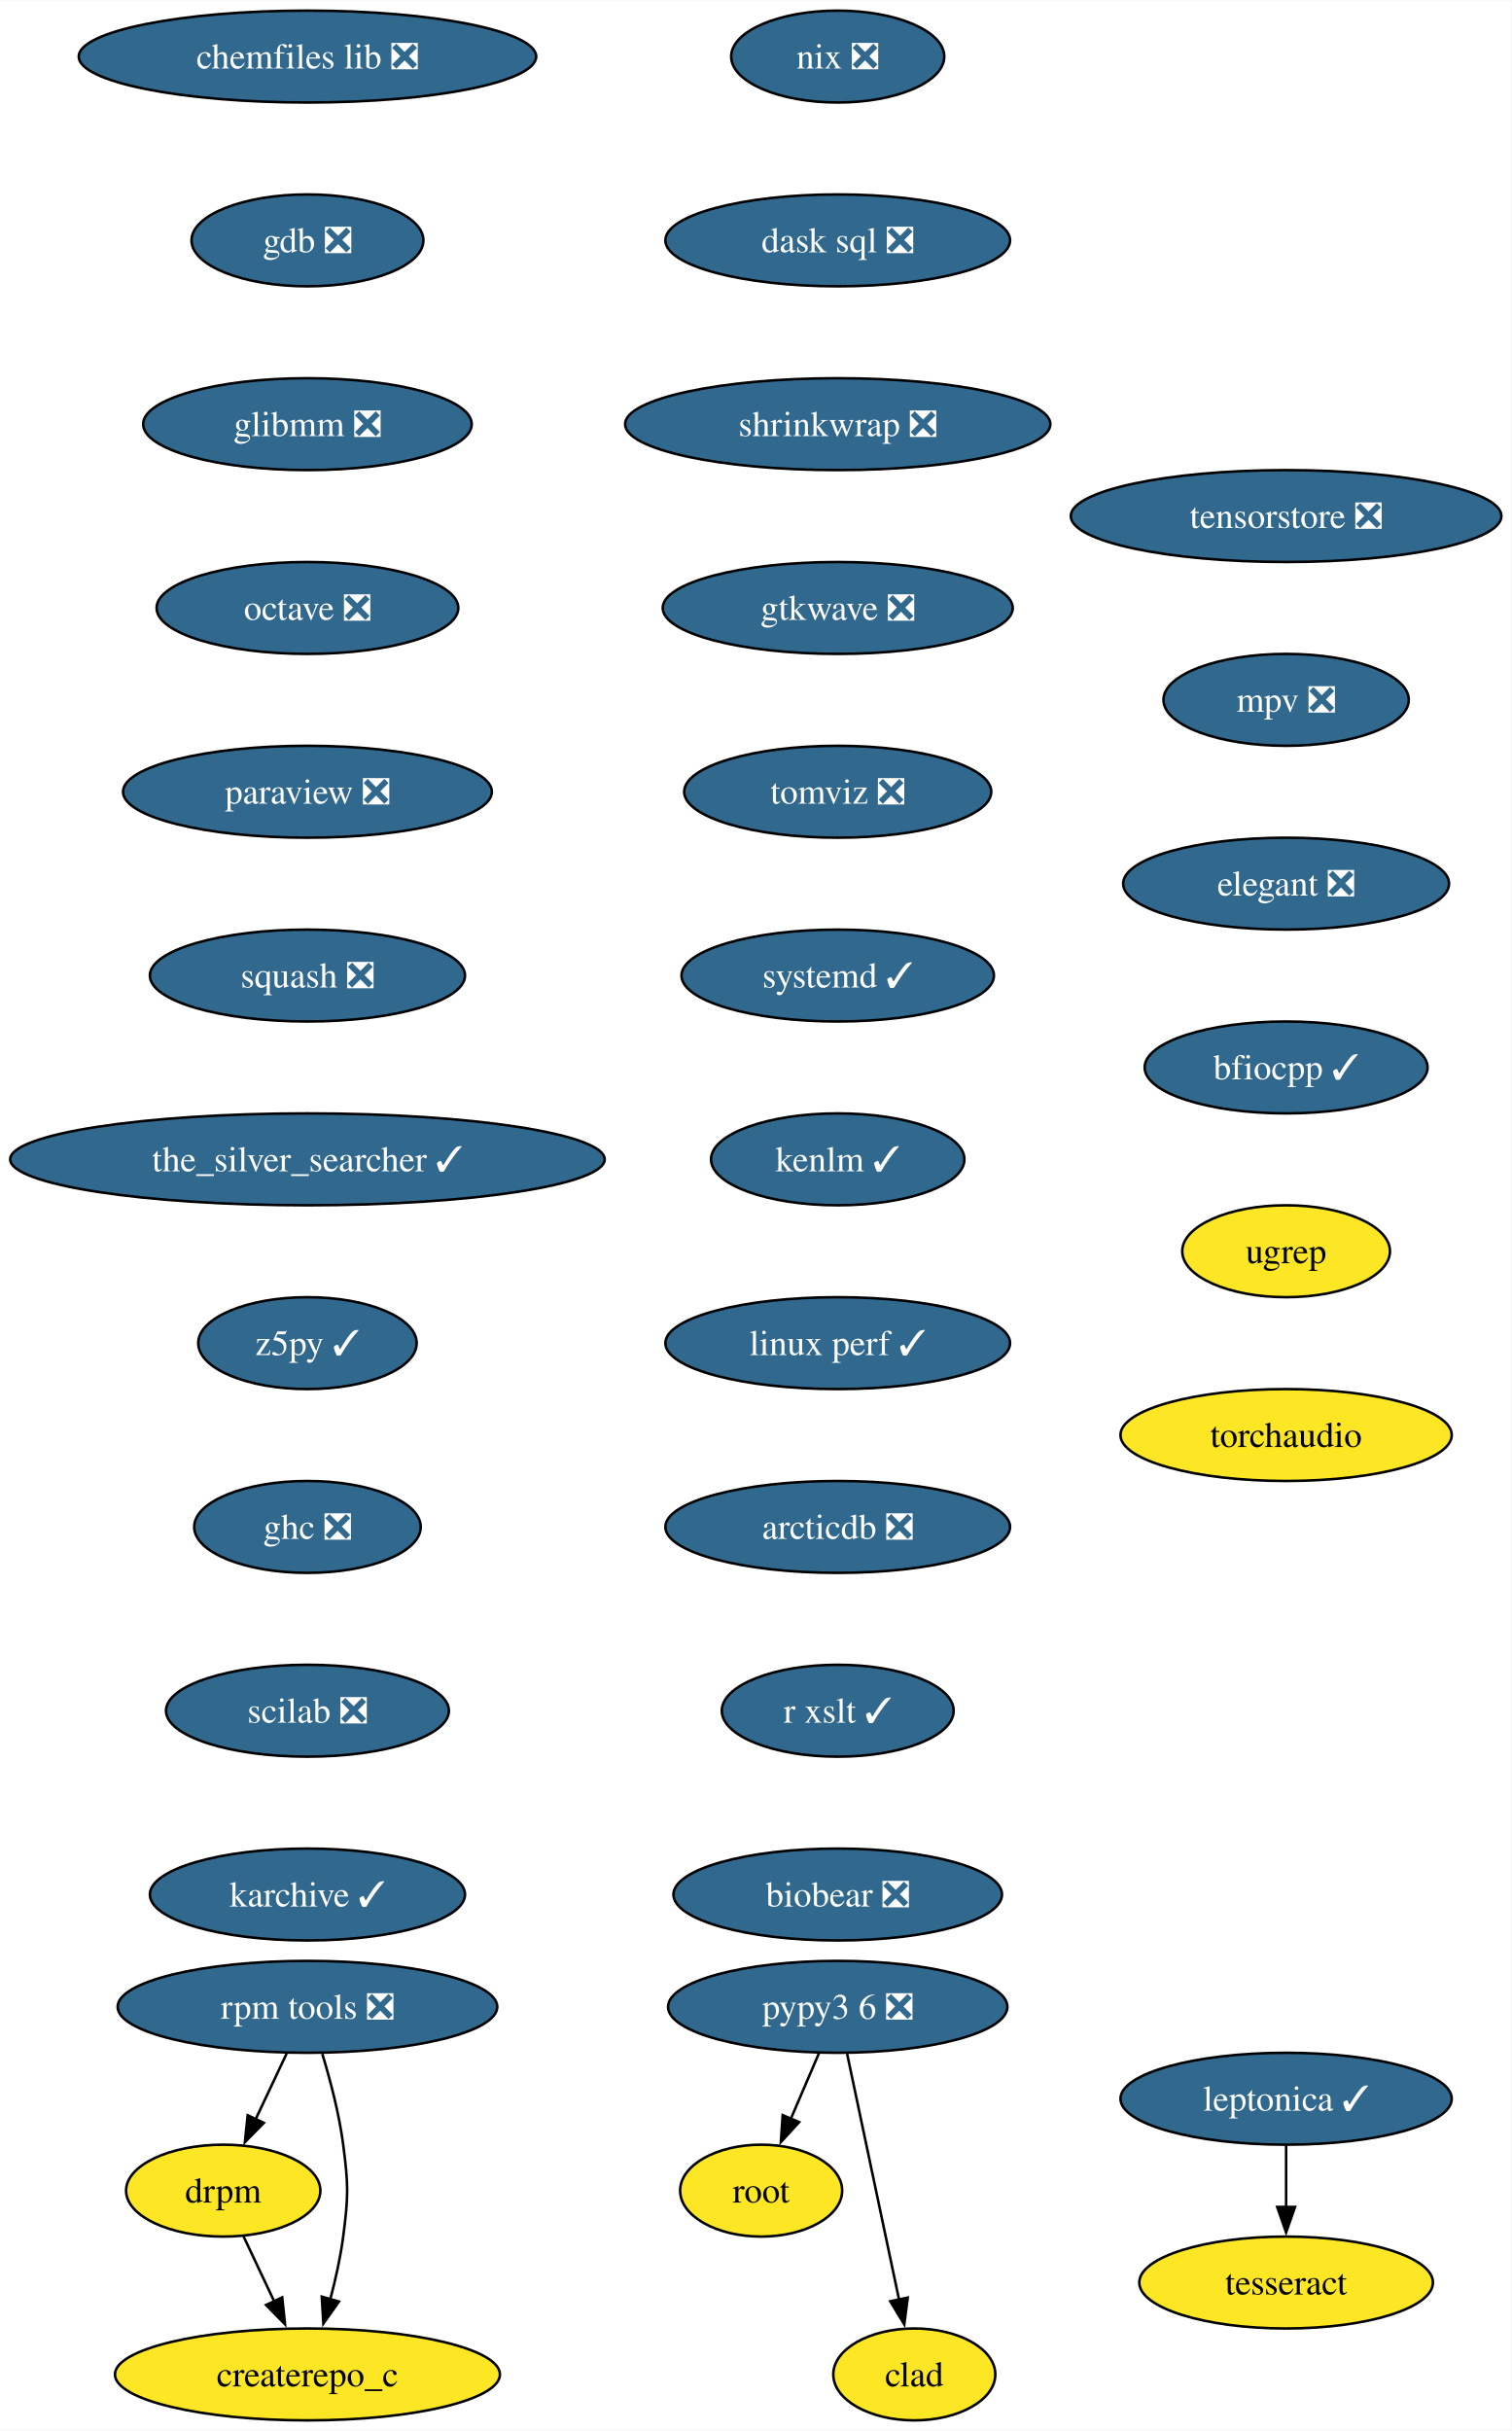
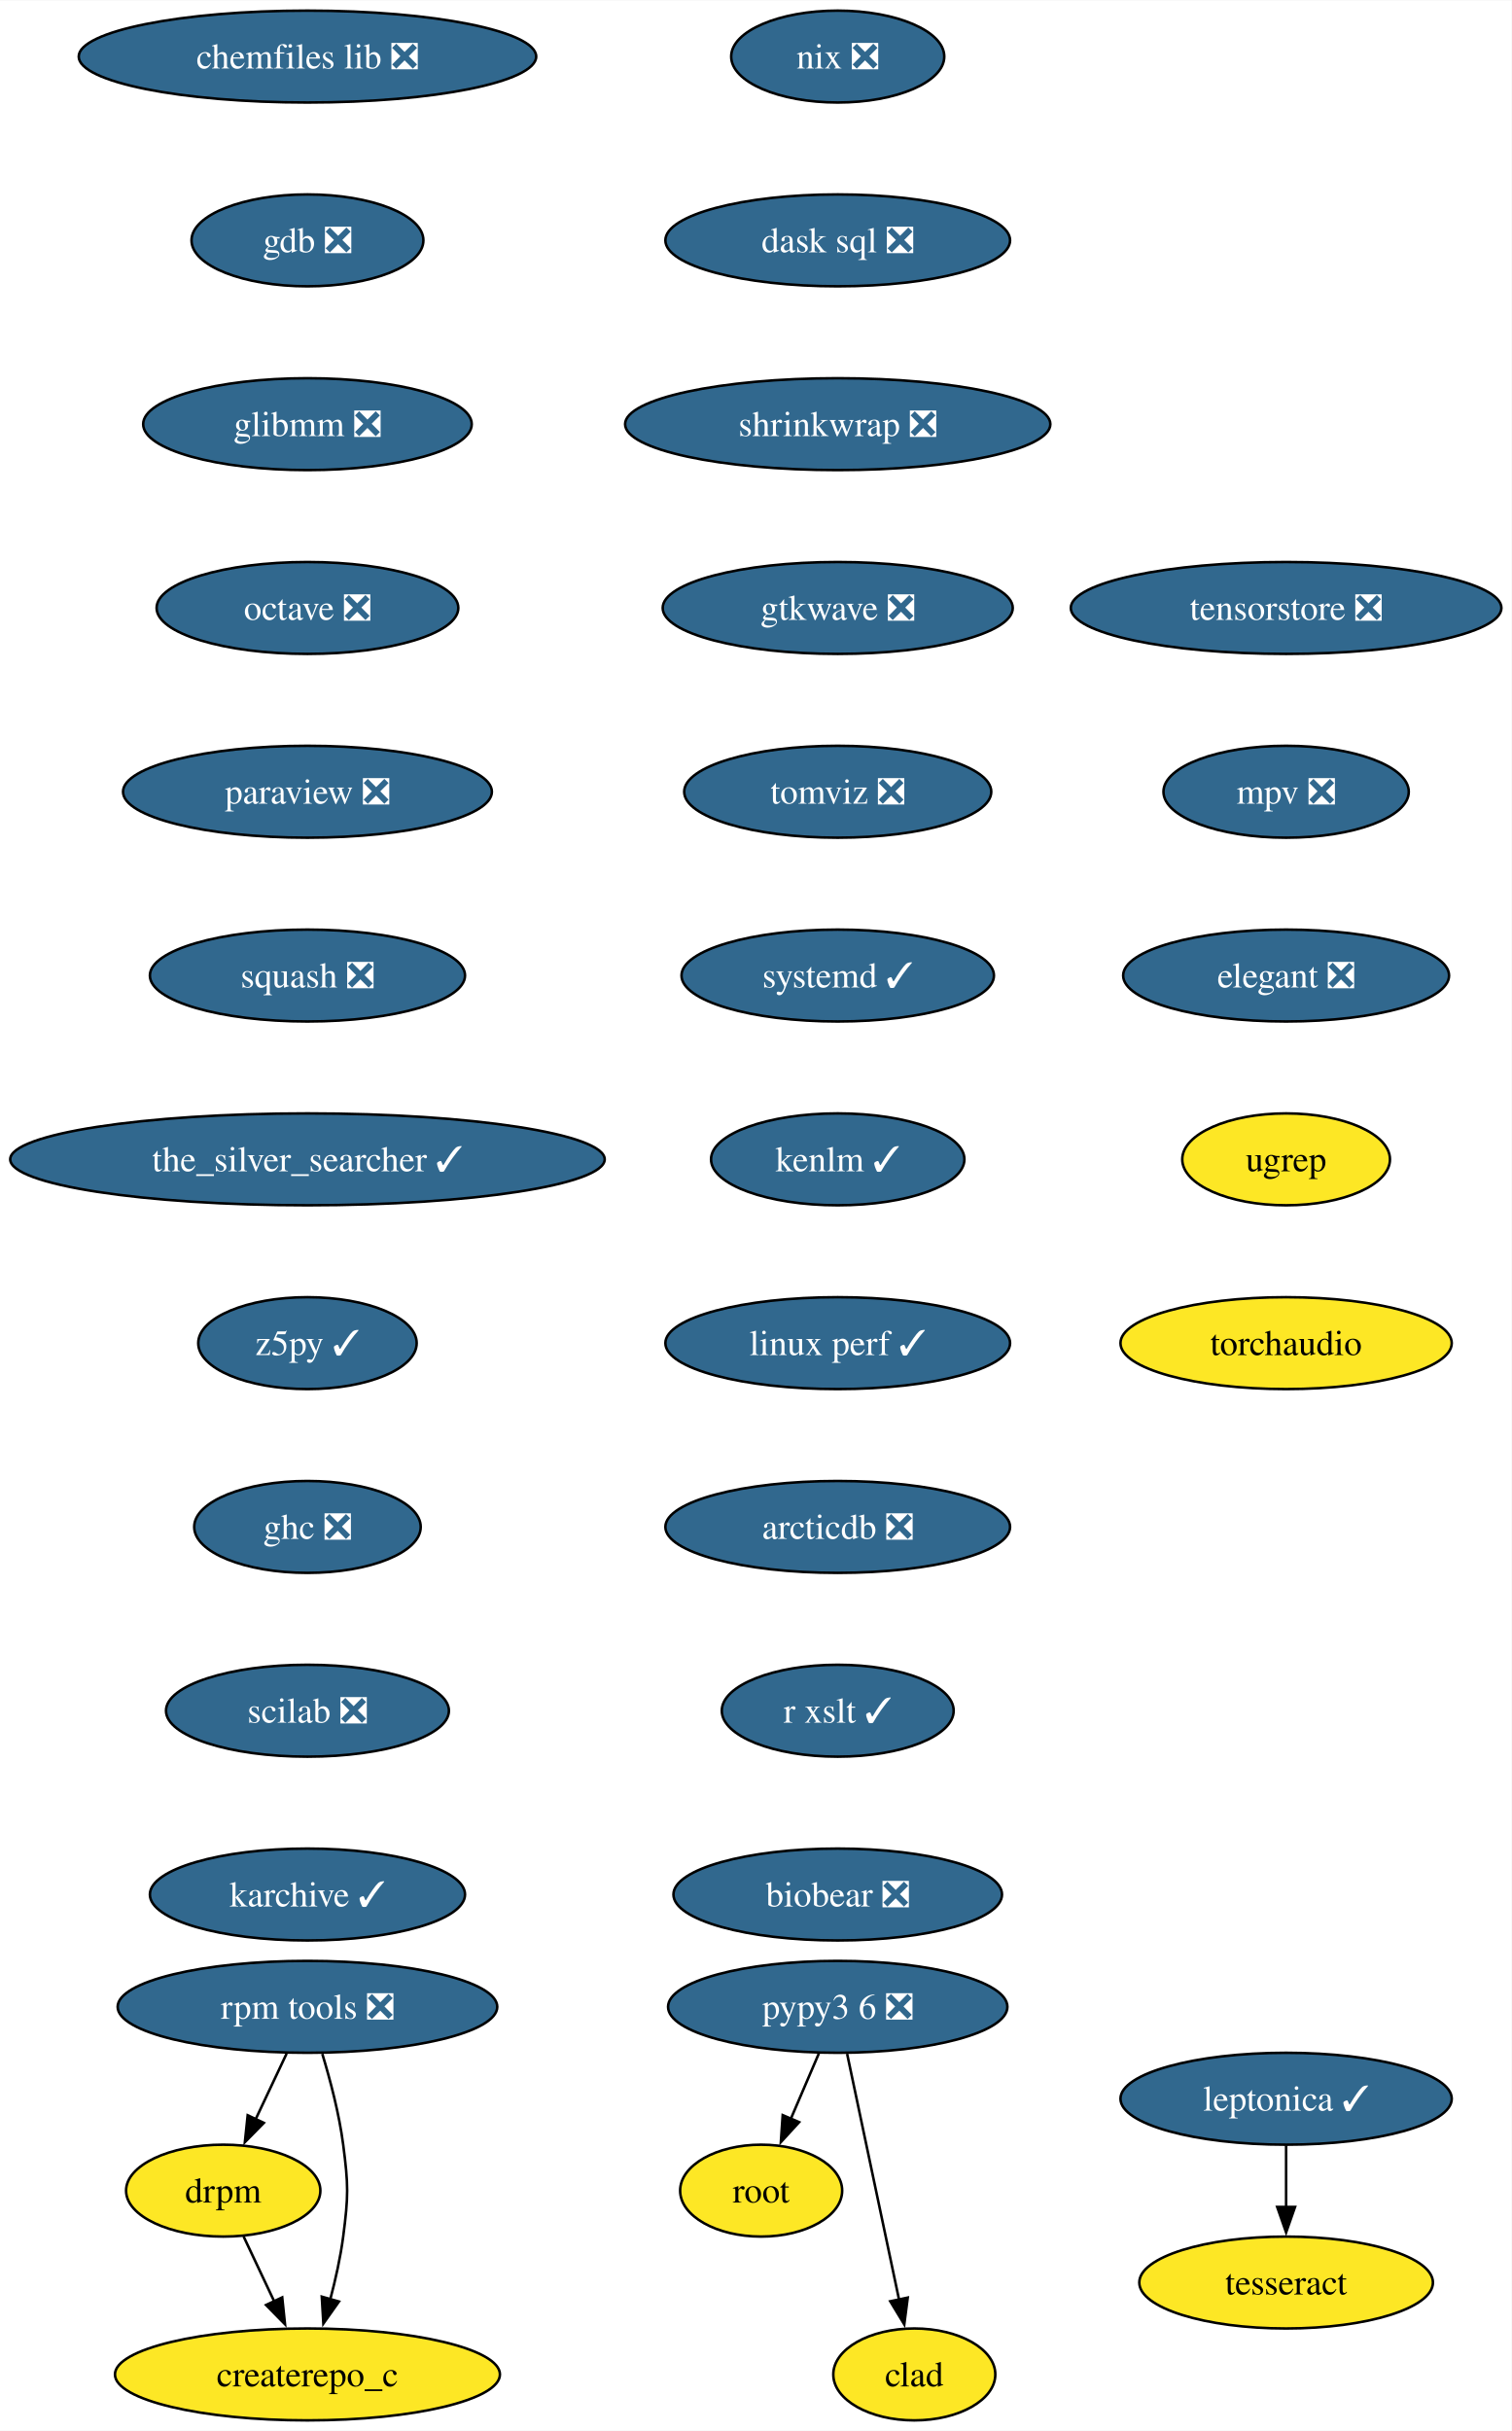
<svg xmlns="http://www.w3.org/2000/svg" xmlns:xlink="http://www.w3.org/1999/xlink" width="592pt" height="952pt" viewBox="0.00 0.00 592.20 952.00">
  <g id="graph0" class="graph" transform="scale(1 1) rotate(0) translate(4 948)">
    <polygon fill="white" stroke="none" points="-4,4 -4,-948 588.2,-948 588.2,4 -4,4" />
    <g id="node1" class="node">
      <g id="a_node1">
        <a xlink:href="https://github.com/conda-forge/chemfiles-lib-feedstock/pull/53" xlink:title="chemfiles lib ❎">
          <ellipse fill="#31688e" stroke="black" cx="116.45" cy="-926" rx="89.61" ry="18" />
          <text text-anchor="middle" x="116.45" y="-921.33" font-family="Times,serif" font-size="14.00" fill="white">chemfiles lib ❎</text>
        </a>
      </g>
    </g>
    <g id="node2" class="node">
      <g id="a_node2">
        <a xlink:href="https://github.com/conda-forge/gdb-feedstock/pull/75" xlink:title="gdb ❎">
          <ellipse fill="#31688e" stroke="black" cx="116.45" cy="-854" rx="45.42" ry="18" />
          <text text-anchor="middle" x="116.45" y="-849.33" font-family="Times,serif" font-size="14.00" fill="white">gdb ❎</text>
        </a>
      </g>
    </g>
    <g id="node3" class="node">
      <g id="a_node3">
        <a xlink:href="https://github.com/conda-forge/glibmm-feedstock/pull/34" xlink:title="glibmm ❎">
          <ellipse fill="#31688e" stroke="black" cx="116.45" cy="-782" rx="64.36" ry="18" />
          <text text-anchor="middle" x="116.45" y="-777.33" font-family="Times,serif" font-size="14.00" fill="white">glibmm ❎</text>
        </a>
      </g>
    </g>
    <g id="node4" class="node">
      <g id="a_node4">
        <a xlink:href="https://github.com/conda-forge/octave-feedstock/pull/132" xlink:title="octave ❎">
          <ellipse fill="#31688e" stroke="black" cx="116.45" cy="-710" rx="59.1" ry="18" />
          <text text-anchor="middle" x="116.45" y="-705.33" font-family="Times,serif" font-size="14.00" fill="white">octave ❎</text>
        </a>
      </g>
    </g>
    <g id="node5" class="node">
      <g id="a_node5">
        <a xlink:href="https://github.com/conda-forge/paraview-feedstock/pull/267" xlink:title="paraview ❎">
          <ellipse fill="#31688e" stroke="black" cx="116.45" cy="-638" rx="72.25" ry="18" />
          <text text-anchor="middle" x="116.45" y="-633.33" font-family="Times,serif" font-size="14.00" fill="white">paraview ❎</text>
        </a>
      </g>
    </g>
    <g id="node6" class="node">
      <g id="a_node6">
        <a xlink:href="https://github.com/conda-forge/squash-feedstock/pull/8" xlink:title="squash ❎">
          <ellipse fill="#31688e" stroke="black" cx="116.45" cy="-566" rx="61.73" ry="18" />
          <text text-anchor="middle" x="116.45" y="-561.33" font-family="Times,serif" font-size="14.00" fill="white">squash ❎</text>
        </a>
      </g>
    </g>
    <g id="node7" class="node">
      <g id="a_node7">
        <a xlink:href="https://github.com/conda-forge/the_silver_searcher-feedstock/pull/6" xlink:title="the_silver_searcher ✓">
          <ellipse fill="#31688e" stroke="black" cx="116.45" cy="-494" rx="116.45" ry="18" />
          <text text-anchor="middle" x="116.45" y="-489.32" font-family="Times,serif" font-size="14.00" fill="white">the_silver_searcher ✓</text>
        </a>
      </g>
    </g>
    <g id="node8" class="node">
      <g id="a_node8">
        <a xlink:href="https://github.com/conda-forge/z5py-feedstock/pull/68" xlink:title="z5py ✓">
          <ellipse fill="#31688e" stroke="black" cx="116.45" cy="-422" rx="42.79" ry="18" />
          <text text-anchor="middle" x="116.45" y="-417.32" font-family="Times,serif" font-size="14.00" fill="white">z5py ✓</text>
        </a>
      </g>
    </g>
    <g id="node11" class="node">
      <g id="a_node11">
        <a xlink:href="https://github.com/conda-forge/ghc-feedstock/pull/44" xlink:title="ghc ❎">
          <ellipse fill="#31688e" stroke="black" cx="116.45" cy="-350" rx="44.37" ry="18" />
          <text text-anchor="middle" x="116.45" y="-345.32" font-family="Times,serif" font-size="14.00" fill="white">ghc ❎</text>
        </a>
      </g>
    </g>
    <g id="node9" class="node">
      <g id="a_node9">
        <a xlink:href="https://github.com/conda-forge/leptonica-feedstock/pull/51" xlink:title="leptonica ✓">
          <ellipse fill="#31688e" stroke="black" cx="499.85" cy="-126" rx="64.89" ry="18" />
          <text text-anchor="middle" x="499.85" y="-121.33" font-family="Times,serif" font-size="14.00" fill="white">leptonica ✓</text>
        </a>
      </g>
    </g>
    <g id="node10" class="node">
      <g id="a_node10">
        <a xlink:href="https://github.com/conda-forge/tesseract-feedstock" xlink:title="tesseract">
          <ellipse fill="#fde725" stroke="black" cx="499.85" cy="-54" rx="57.52" ry="18" />
          <text text-anchor="middle" x="499.85" y="-49.33" font-family="Times,serif" font-size="14.00">tesseract</text>
        </a>
      </g>
    </g>
    <g id="edge8" class="edge">
      <path fill="none" stroke="black" d="M499.85,-107.7C499.85,-100.41 499.85,-91.73 499.85,-83.54" />
      <polygon fill="black" stroke="black" points="503.35,-83.62 499.85,-73.62 496.35,-83.62 503.35,-83.62" />
    </g>
    <g id="node12" class="node">
      <g id="a_node12">
        <a xlink:href="https://github.com/conda-forge/scilab-feedstock/pull/55" xlink:title="scilab ❎">
          <ellipse fill="#31688e" stroke="black" cx="116.45" cy="-278" rx="55.42" ry="18" />
          <text text-anchor="middle" x="116.45" y="-273.32" font-family="Times,serif" font-size="14.00" fill="white">scilab ❎</text>
        </a>
      </g>
    </g>
    <g id="node14" class="node">
      <g id="a_node14">
        <a xlink:href="https://github.com/conda-forge/karchive-feedstock/pull/22" xlink:title="karchive ✓">
          <ellipse fill="#31688e" stroke="black" cx="116.45" cy="-206" rx="61.73" ry="18" />
          <text text-anchor="middle" x="116.45" y="-201.32" font-family="Times,serif" font-size="14.00" fill="white">karchive ✓</text>
        </a>
      </g>
    </g>
    <g id="node13" class="node">
      <g id="a_node13">
        <a xlink:href="https://github.com/conda-forge/root-feedstock" xlink:title="root">
          <ellipse fill="#fde725" stroke="black" cx="294.19" cy="-90" rx="31.74" ry="18" />
          <text text-anchor="middle" x="294.19" y="-85.33" font-family="Times,serif" font-size="14.00">root</text>
        </a>
      </g>
    </g>
    <g id="node15" class="node">
      <g id="a_node15">
        <a xlink:href="https://github.com/conda-forge/pypy3.6-feedstock/pull/122" xlink:title="pypy3 6 ❎">
          <ellipse fill="#31688e" stroke="black" cx="324.19" cy="-162" rx="66.47" ry="18" />
          <text text-anchor="middle" x="324.19" y="-157.32" font-family="Times,serif" font-size="14.00" fill="white">pypy3 6 ❎</text>
        </a>
      </g>
    </g>
    <g id="edge12" class="edge">
      <path fill="none" stroke="black" d="M316.78,-143.7C313.46,-135.95 309.47,-126.64 305.77,-118.02" />
      <polygon fill="black" stroke="black" points="309.07,-116.83 301.91,-109.01 302.63,-119.58 309.07,-116.83" />
    </g>
    <g id="node16" class="node">
      <g id="a_node16">
        <a xlink:href="https://github.com/conda-forge/clad-feedstock" xlink:title="clad">
          <ellipse fill="#fde725" stroke="black" cx="354.19" cy="-18" rx="31.74" ry="18" />
          <text text-anchor="middle" x="354.19" y="-13.32" font-family="Times,serif" font-size="14.00">clad</text>
        </a>
      </g>
    </g>
    <g id="edge13" class="edge">
      <path fill="none" stroke="black" d="M327.87,-143.59C332.96,-119.5 342.2,-75.75 348.27,-47.03" />
      <polygon fill="black" stroke="black" points="351.62,-48.1 350.26,-37.59 344.77,-46.65 351.62,-48.1" />
    </g>
    <g id="node17" class="node">
      <g id="a_node17">
        <a xlink:href="https://github.com/conda-forge/nix-feedstock/pull/27" xlink:title="nix ❎">
          <ellipse fill="#31688e" stroke="black" cx="324.19" cy="-926" rx="41.74" ry="18" />
          <text text-anchor="middle" x="324.19" y="-921.33" font-family="Times,serif" font-size="14.00" fill="white">nix ❎</text>
        </a>
      </g>
    </g>
    <g id="node18" class="node">
      <g id="a_node18">
        <a xlink:href="https://github.com/conda-forge/dask-sql-feedstock/pull/87" xlink:title="dask sql ❎">
          <ellipse fill="#31688e" stroke="black" cx="324.19" cy="-854" rx="67.52" ry="18" />
          <text text-anchor="middle" x="324.19" y="-849.33" font-family="Times,serif" font-size="14.00" fill="white">dask sql ❎</text>
        </a>
      </g>
    </g>
    <g id="node22" class="node">
      <g id="a_node22">
        <a xlink:href="https://github.com/conda-forge/shrinkwrap-feedstock/pull/7" xlink:title="shrinkwrap ❎">
          <ellipse fill="#31688e" stroke="black" cx="324.19" cy="-782" rx="83.3" ry="18" />
          <text text-anchor="middle" x="324.19" y="-777.33" font-family="Times,serif" font-size="14.00" fill="white">shrinkwrap ❎</text>
        </a>
      </g>
    </g>
    <g id="node19" class="node">
      <g id="a_node19">
        <a xlink:href="https://github.com/conda-forge/rpm-tools-feedstock/pull/39" xlink:title="rpm tools ❎">
          <ellipse fill="#31688e" stroke="black" cx="116.45" cy="-162" rx="74.36" ry="18" />
          <text text-anchor="middle" x="116.45" y="-157.32" font-family="Times,serif" font-size="14.00" fill="white">rpm tools ❎</text>
        </a>
      </g>
    </g>
    <g id="node20" class="node">
      <g id="a_node20">
        <a xlink:href="https://github.com/conda-forge/drpm-feedstock" xlink:title="drpm">
          <ellipse fill="#fde725" stroke="black" cx="83.45" cy="-90" rx="38.06" ry="18" />
          <text text-anchor="middle" x="83.45" y="-85.33" font-family="Times,serif" font-size="14.00">drpm</text>
        </a>
      </g>
    </g>
    <g id="edge15" class="edge">
      <path fill="none" stroke="black" d="M108.29,-143.7C104.64,-135.95 100.25,-126.64 96.18,-118.02" />
      <polygon fill="black" stroke="black" points="99.36,-116.54 91.93,-108.99 93.03,-119.53 99.36,-116.54" />
    </g>
    <g id="node21" class="node">
      <g id="a_node21">
        <a xlink:href="https://github.com/conda-forge/createrepo_c-feedstock" xlink:title="createrepo_c">
          <ellipse fill="#fde725" stroke="black" cx="116.45" cy="-18" rx="75.41" ry="18" />
          <text text-anchor="middle" x="116.45" y="-13.32" font-family="Times,serif" font-size="14.00">createrepo_c</text>
        </a>
      </g>
    </g>
    <g id="edge16" class="edge">
      <path fill="none" stroke="black" d="M122.27,-143.56C125.38,-133.33 128.88,-120.08 130.45,-108 132.51,-92.13 132.51,-87.87 130.45,-72 129.39,-63.88 127.47,-55.24 125.37,-47.34" />
      <polygon fill="black" stroke="black" points="128.79,-46.55 122.68,-37.9 122.06,-48.47 128.79,-46.55" />
    </g>
    <g id="edge17" class="edge">
      <path fill="none" stroke="black" d="M91.43,-72.05C95.03,-64.43 99.37,-55.23 103.41,-46.65" />
      <polygon fill="black" stroke="black" points="106.56,-48.18 107.66,-37.64 100.23,-45.2 106.56,-48.18" />
    </g>
    <g id="node23" class="node">
      <g id="a_node23">
        <a xlink:href="https://github.com/conda-forge/gtkwave-feedstock/pull/14" xlink:title="gtkwave ❎">
          <ellipse fill="#31688e" stroke="black" cx="324.19" cy="-710" rx="68.57" ry="18" />
          <text text-anchor="middle" x="324.19" y="-705.33" font-family="Times,serif" font-size="14.00" fill="white">gtkwave ❎</text>
        </a>
      </g>
    </g>
    <g id="node24" class="node">
      <g id="a_node24">
        <a xlink:href="https://github.com/conda-forge/tomviz-feedstock/pull/67" xlink:title="tomviz ❎">
          <ellipse fill="#31688e" stroke="black" cx="324.19" cy="-638" rx="60.15" ry="18" />
          <text text-anchor="middle" x="324.19" y="-633.33" font-family="Times,serif" font-size="14.00" fill="white">tomviz ❎</text>
        </a>
      </g>
    </g>
    <g id="node25" class="node">
      <g id="a_node25">
        <a xlink:href="https://github.com/conda-forge/systemd-feedstock/pull/31" xlink:title="systemd ✓">
          <ellipse fill="#31688e" stroke="black" cx="324.19" cy="-566" rx="61.2" ry="18" />
          <text text-anchor="middle" x="324.19" y="-561.33" font-family="Times,serif" font-size="14.00" fill="white">systemd ✓</text>
        </a>
      </g>
    </g>
    <g id="node26" class="node">
      <g id="a_node26">
        <a xlink:href="https://github.com/conda-forge/kenlm-feedstock/pull/10" xlink:title="kenlm ✓">
          <ellipse fill="#31688e" stroke="black" cx="324.19" cy="-494" rx="49.63" ry="18" />
          <text text-anchor="middle" x="324.19" y="-489.32" font-family="Times,serif" font-size="14.00" fill="white">kenlm ✓</text>
        </a>
      </g>
    </g>
    <g id="node27" class="node">
      <g id="a_node27">
        <a xlink:href="https://github.com/conda-forge/linux-perf-feedstock/pull/64" xlink:title="linux perf ✓">
          <ellipse fill="#31688e" stroke="black" cx="324.19" cy="-422" rx="67.52" ry="18" />
          <text text-anchor="middle" x="324.19" y="-417.32" font-family="Times,serif" font-size="14.00" fill="white">linux perf ✓</text>
        </a>
      </g>
    </g>
    <g id="node28" class="node">
      <g id="a_node28">
        <a xlink:href="https://github.com/conda-forge/arcticdb-feedstock/pull/365" xlink:title="arcticdb ❎">
          <ellipse fill="#31688e" stroke="black" cx="324.19" cy="-350" rx="67.52" ry="18" />
          <text text-anchor="middle" x="324.19" y="-345.32" font-family="Times,serif" font-size="14.00" fill="white">arcticdb ❎</text>
        </a>
      </g>
    </g>
    <g id="node29" class="node">
      <g id="a_node29">
        <a xlink:href="https://github.com/conda-forge/r-xslt-feedstock/pull/8" xlink:title="r xslt ✓">
          <ellipse fill="#31688e" stroke="black" cx="324.19" cy="-278" rx="45.42" ry="18" />
          <text text-anchor="middle" x="324.19" y="-273.32" font-family="Times,serif" font-size="14.00" fill="white">r xslt ✓</text>
        </a>
      </g>
    </g>
    <g id="node30" class="node">
      <g id="a_node30">
        <a xlink:href="https://github.com/conda-forge/biobear-feedstock/pull/46" xlink:title="biobear ❎">
          <ellipse fill="#31688e" stroke="black" cx="324.19" cy="-206" rx="64.36" ry="18" />
          <text text-anchor="middle" x="324.19" y="-201.32" font-family="Times,serif" font-size="14.00" fill="white">biobear ❎</text>
        </a>
      </g>
    </g>
    <g id="node31" class="node">
      <g id="a_node31">
        <a xlink:href="https://github.com/conda-forge/tensorstore-feedstock/pull/50" xlink:title="tensorstore ❎">
-           <ellipse fill="#31688e" stroke="black" cx="499.85" cy="-746" rx="84.35" ry="18" />
-           <text text-anchor="middle" x="499.85" y="-741.33" font-family="Times,serif" font-size="14.00" fill="white">tensorstore ❎</text>
+           <ellipse fill="#31688e" stroke="black" cx="499.85" cy="-710" rx="84.35" ry="18" />
+           <text text-anchor="middle" x="499.85" y="-705.33" font-family="Times,serif" font-size="14.00" fill="white">tensorstore ❎</text>
        </a>
      </g>
    </g>
    <g id="node32" class="node">
      <g id="a_node32">
        <a xlink:href="https://github.com/conda-forge/mpv-feedstock/pull/8" xlink:title="mpv ❎">
-           <ellipse fill="#31688e" stroke="black" cx="499.85" cy="-674" rx="48.05" ry="18" />
-           <text text-anchor="middle" x="499.85" y="-669.33" font-family="Times,serif" font-size="14.00" fill="white">mpv ❎</text>
+           <ellipse fill="#31688e" stroke="black" cx="499.85" cy="-638" rx="48.05" ry="18" />
+           <text text-anchor="middle" x="499.85" y="-633.33" font-family="Times,serif" font-size="14.00" fill="white">mpv ❎</text>
        </a>
      </g>
    </g>
    <g id="node33" class="node">
      <g id="a_node33">
        <a xlink:href="https://github.com/conda-forge/elegant-feedstock/pull/15" xlink:title="elegant ❎">
-           <ellipse fill="#31688e" stroke="black" cx="499.85" cy="-602" rx="63.84" ry="18" />
-           <text text-anchor="middle" x="499.85" y="-597.33" font-family="Times,serif" font-size="14.00" fill="white">elegant ❎</text>
+           <ellipse fill="#31688e" stroke="black" cx="499.85" cy="-566" rx="63.84" ry="18" />
+           <text text-anchor="middle" x="499.85" y="-561.33" font-family="Times,serif" font-size="14.00" fill="white">elegant ❎</text>
        </a>
      </g>
    </g>
    <g id="node34" class="node">
      <g id="a_node34">
-         <a xlink:href="https://github.com/conda-forge/bfiocpp-feedstock/pull/11" xlink:title="bfiocpp ✓">
-           <ellipse fill="#31688e" stroke="black" cx="499.85" cy="-530" rx="55.42" ry="18" />
-           <text text-anchor="middle" x="499.85" y="-525.33" font-family="Times,serif" font-size="14.00" fill="white">bfiocpp ✓</text>
+         <a xlink:href="https://github.com/conda-forge/ugrep-feedstock" xlink:title="ugrep">
+           <ellipse fill="#fde725" stroke="black" cx="499.85" cy="-494" rx="40.69" ry="18" />
+           <text text-anchor="middle" x="499.85" y="-489.32" font-family="Times,serif" font-size="14.00">ugrep</text>
        </a>
      </g>
    </g>
    <g id="node35" class="node">
      <g id="a_node35">
-         <a xlink:href="https://github.com/conda-forge/ugrep-feedstock" xlink:title="ugrep">
-           <ellipse fill="#fde725" stroke="black" cx="499.85" cy="-458" rx="40.69" ry="18" />
-           <text text-anchor="middle" x="499.85" y="-453.32" font-family="Times,serif" font-size="14.00">ugrep</text>
-         </a>
-       </g>
-     </g>
-     <g id="node36" class="node">
-       <g id="a_node36">
        <a xlink:href="https://github.com/conda-forge/torchaudio-feedstock" xlink:title="torchaudio">
-           <ellipse fill="#fde725" stroke="black" cx="499.85" cy="-386" rx="64.89" ry="18" />
-           <text text-anchor="middle" x="499.85" y="-381.32" font-family="Times,serif" font-size="14.00">torchaudio</text>
+           <ellipse fill="#fde725" stroke="black" cx="499.85" cy="-422" rx="64.89" ry="18" />
+           <text text-anchor="middle" x="499.85" y="-417.32" font-family="Times,serif" font-size="14.00">torchaudio</text>
        </a>
      </g>
    </g>
  </g>
</svg>
